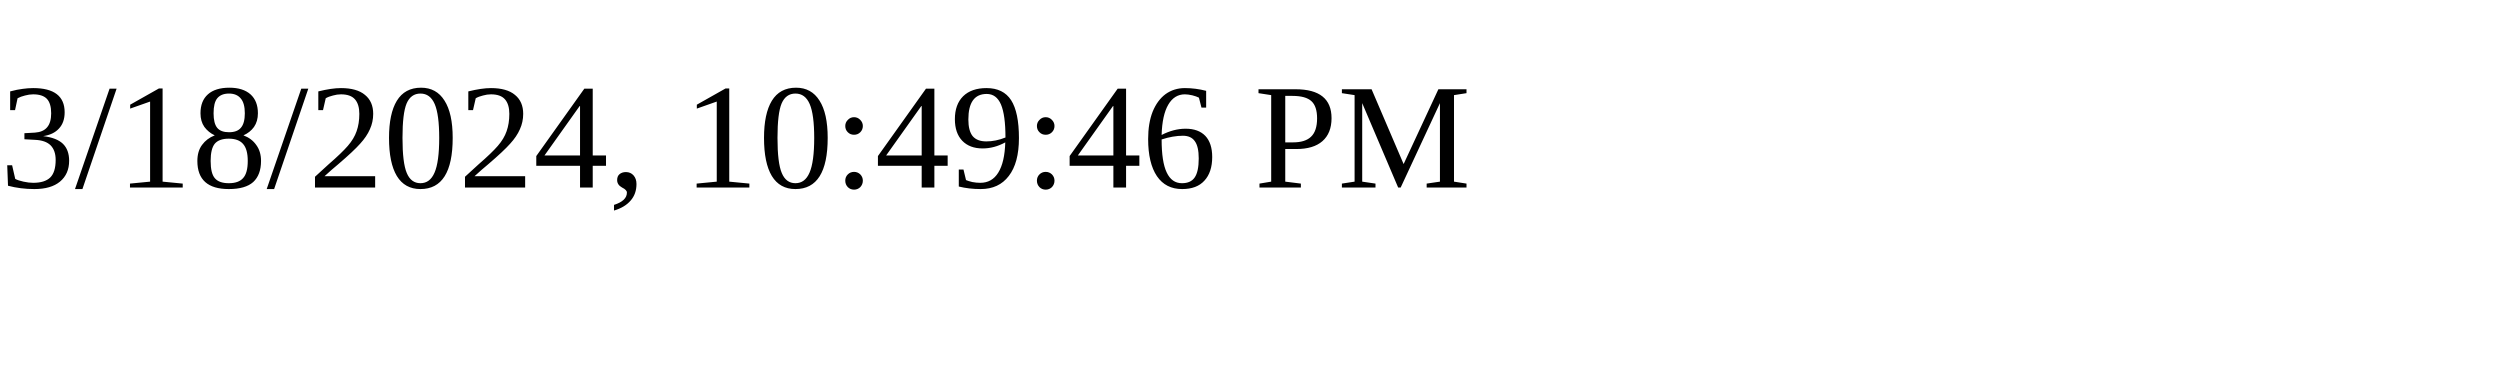
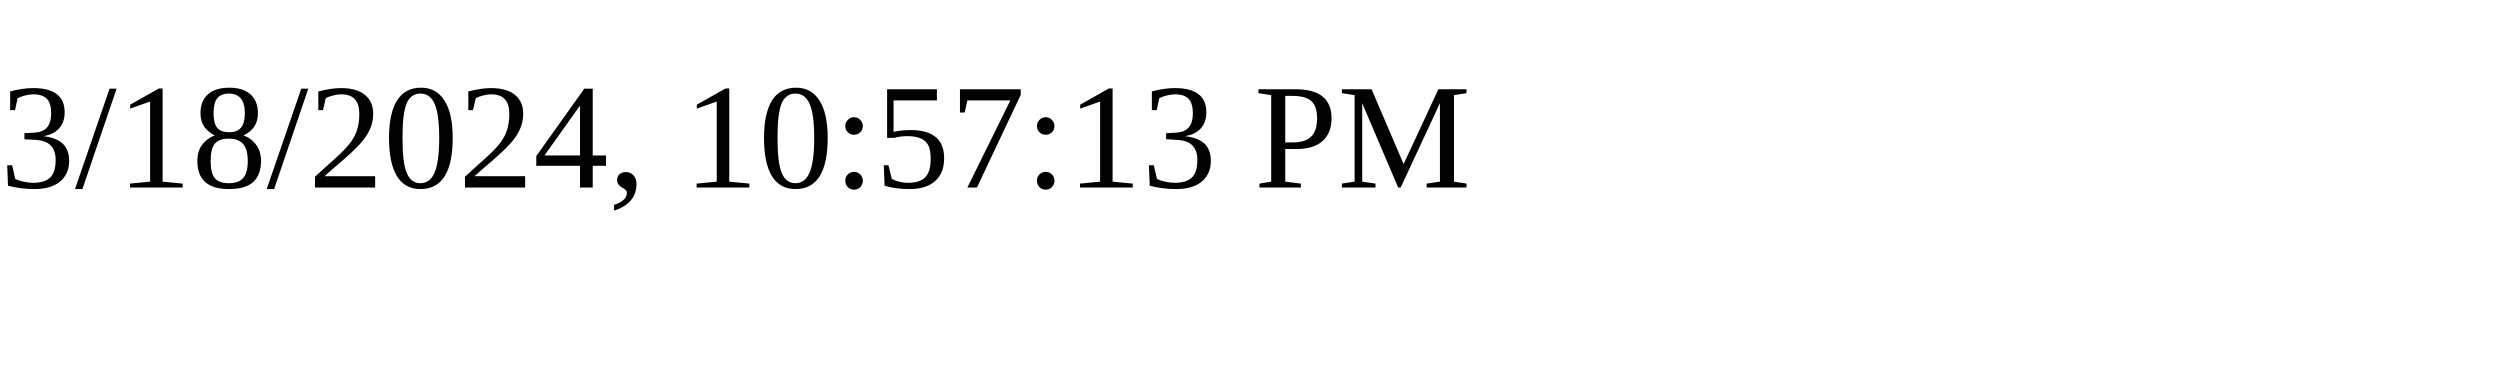
<svg xmlns="http://www.w3.org/2000/svg" height="30" width="200">
-   <text x="0" y="15">3/18/2024, 10:49:46 PM</text>
+   <text x="0" y="15">3/18/2024, 10:57:13 PM</text>
</svg>
